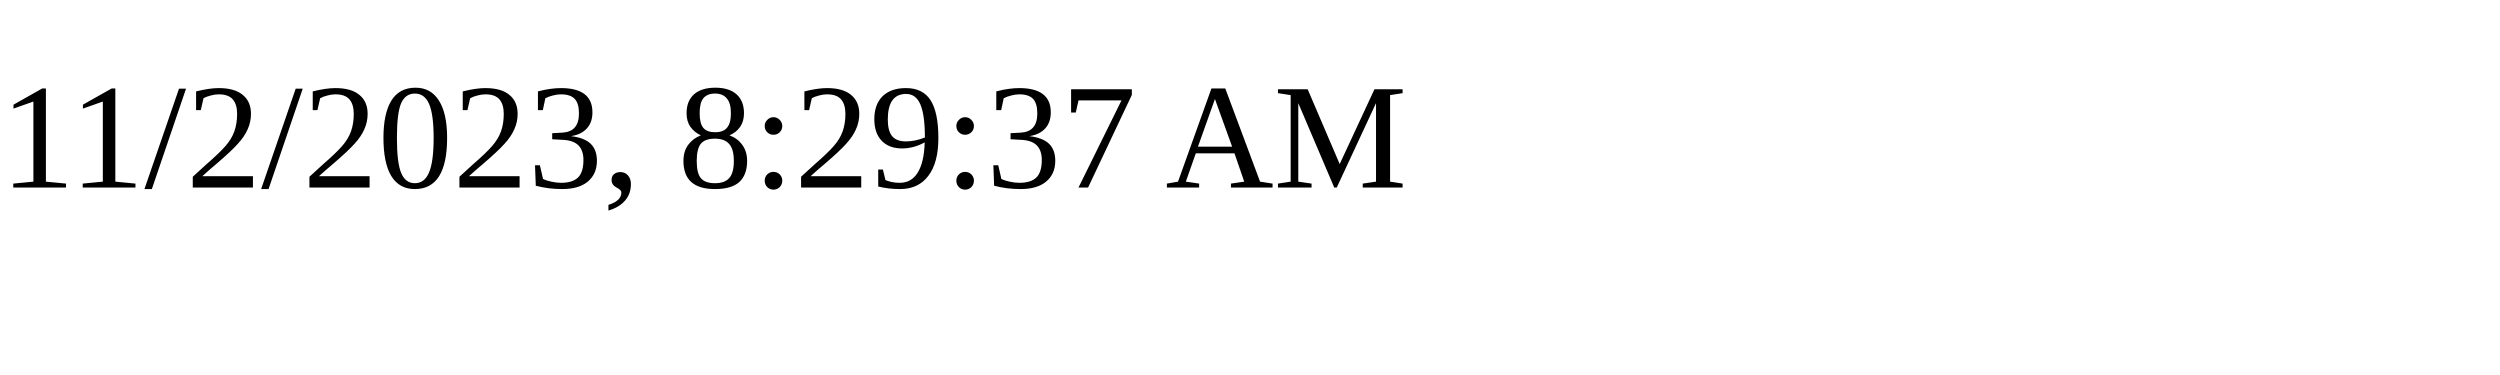
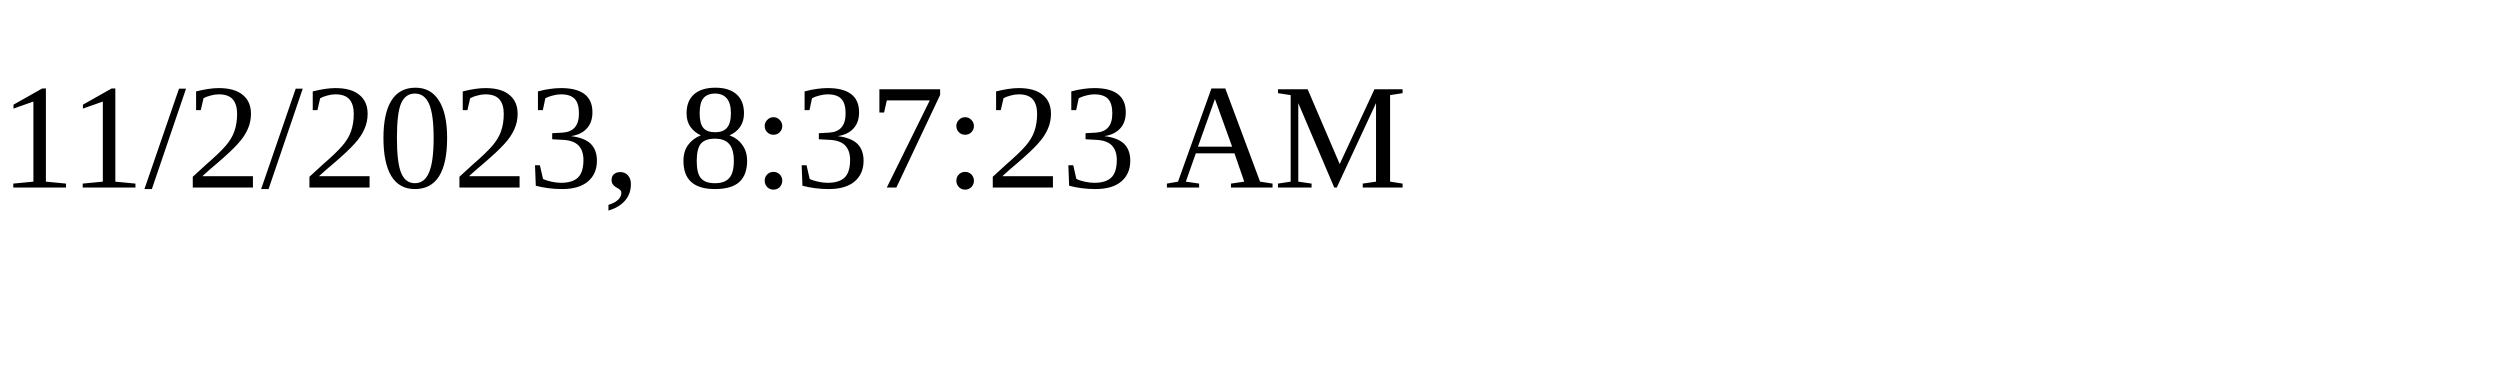
<svg xmlns="http://www.w3.org/2000/svg" height="30" width="200">
-   <text x="0" y="15">11/2/2023, 8:29:37 AM</text>
+   <text x="0" y="15">11/2/2023, 8:37:23 AM</text>
</svg>
